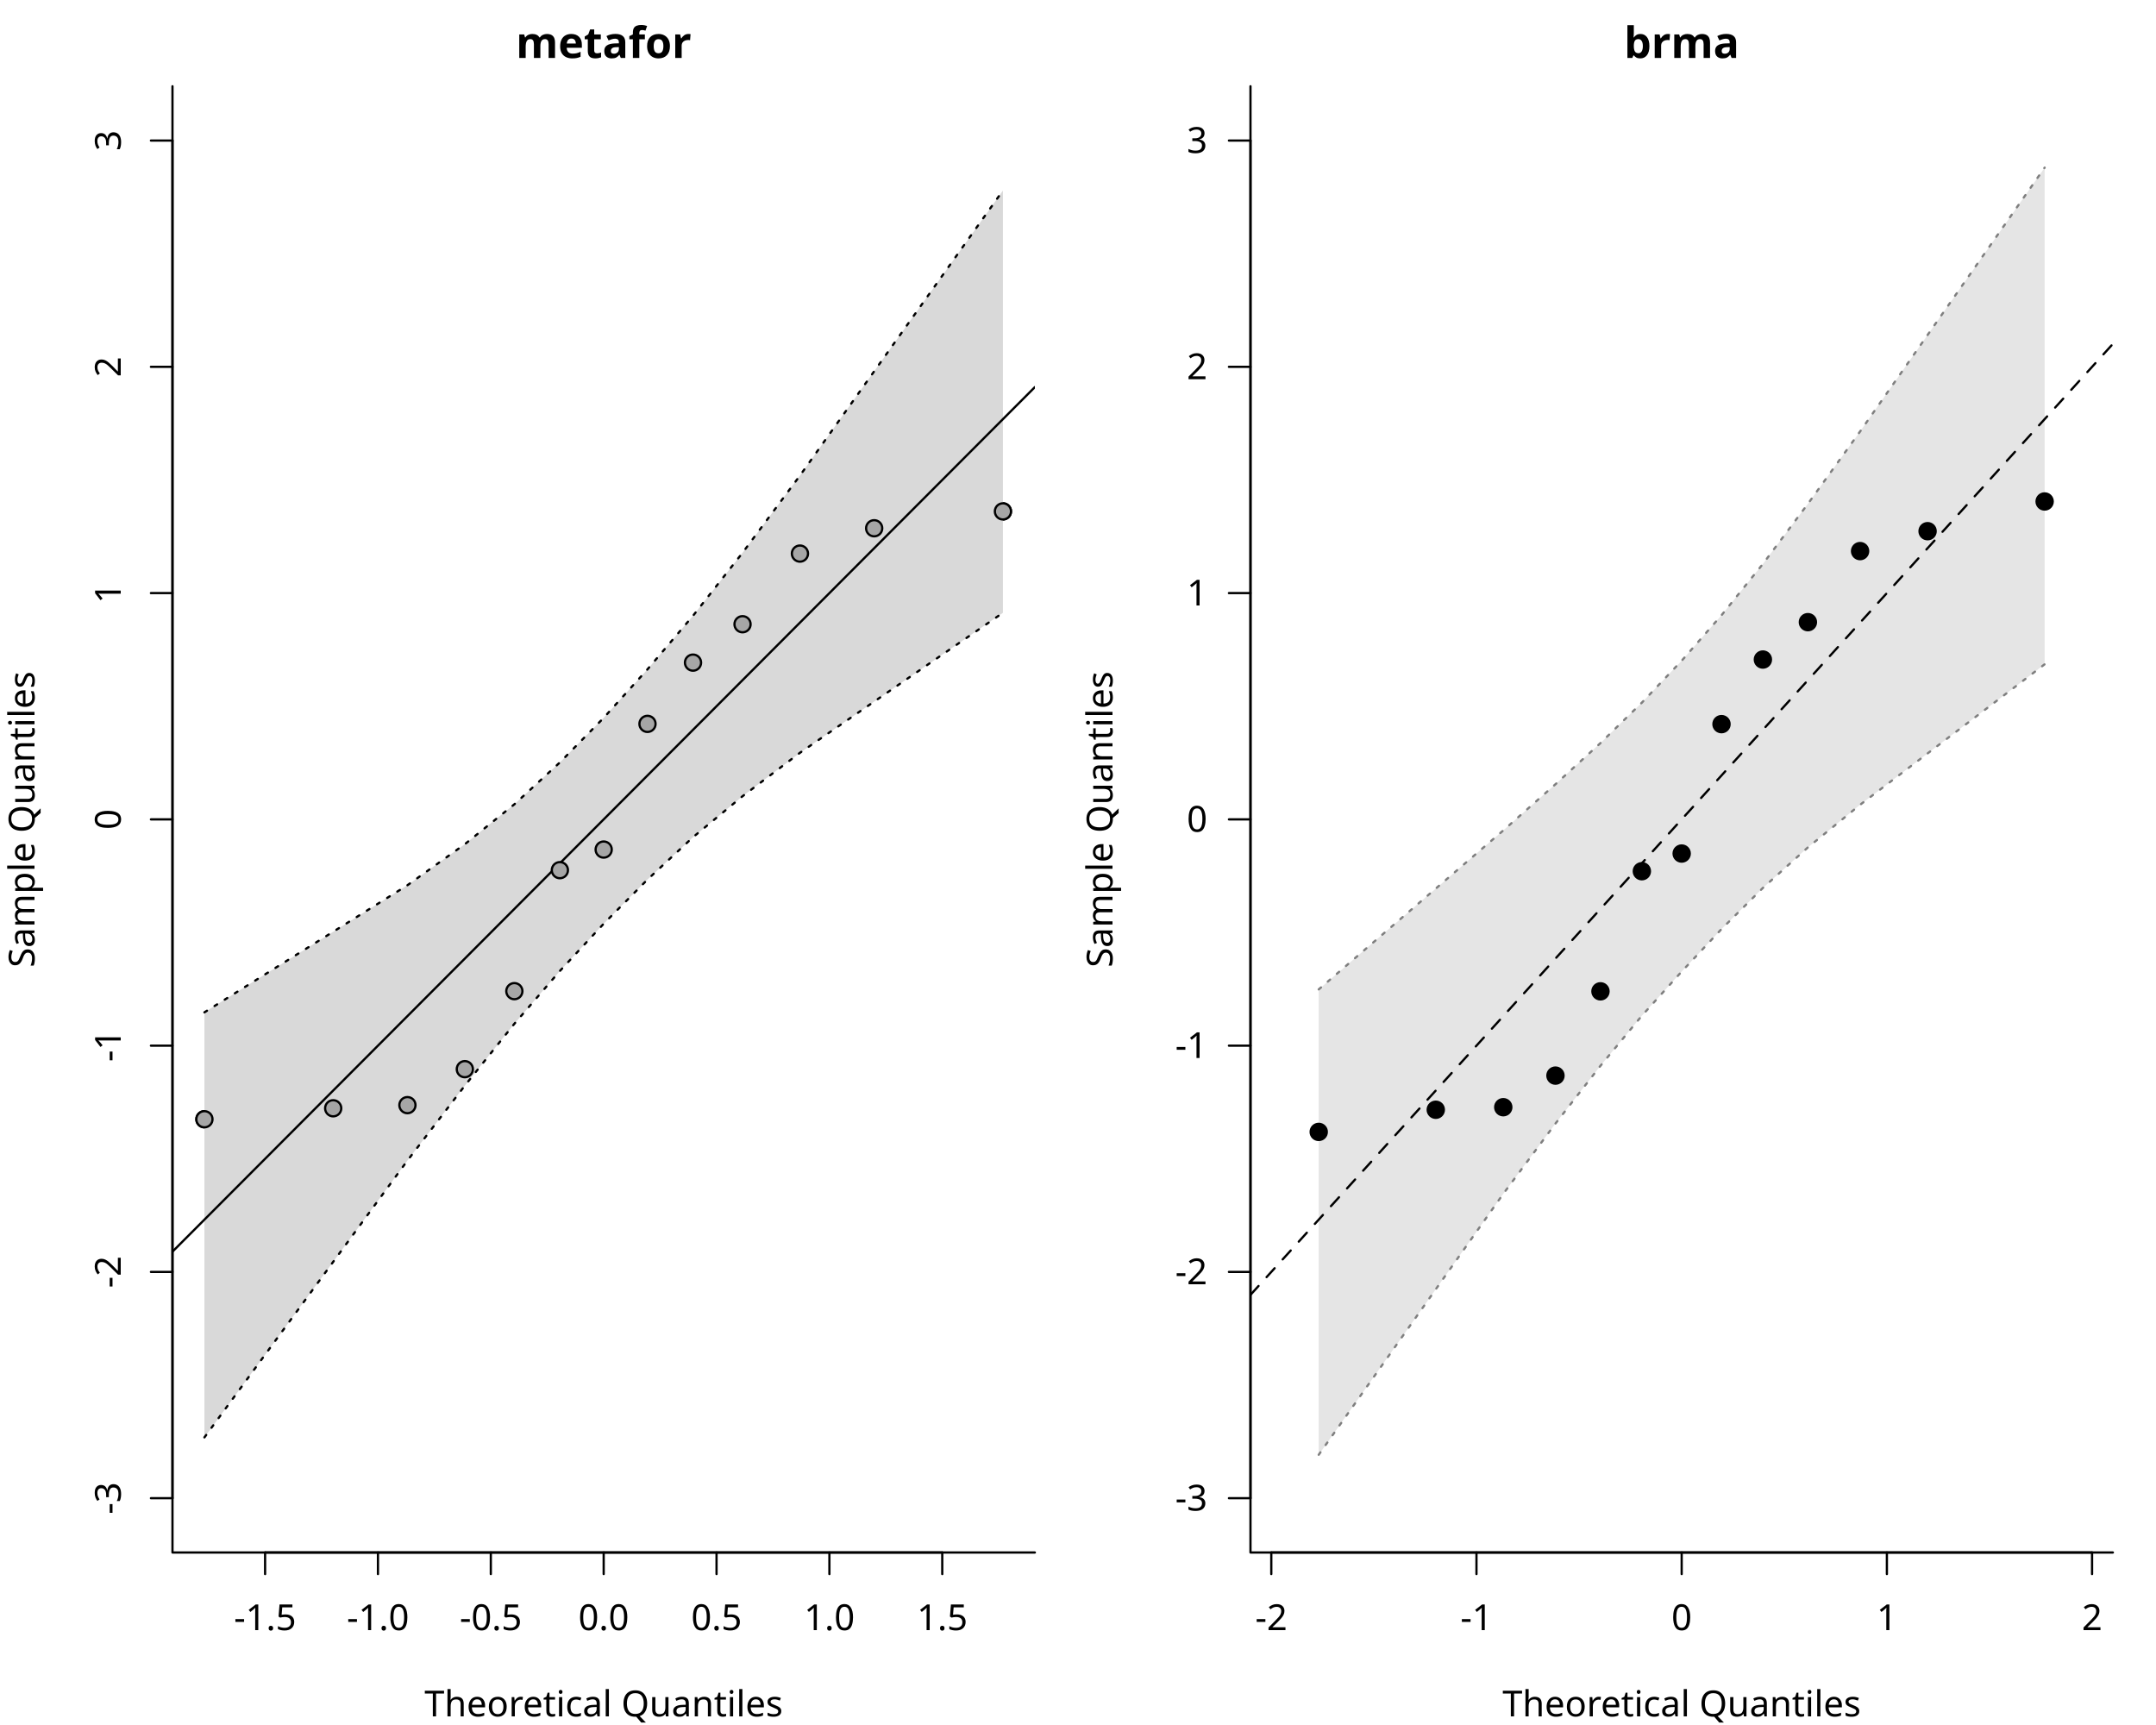
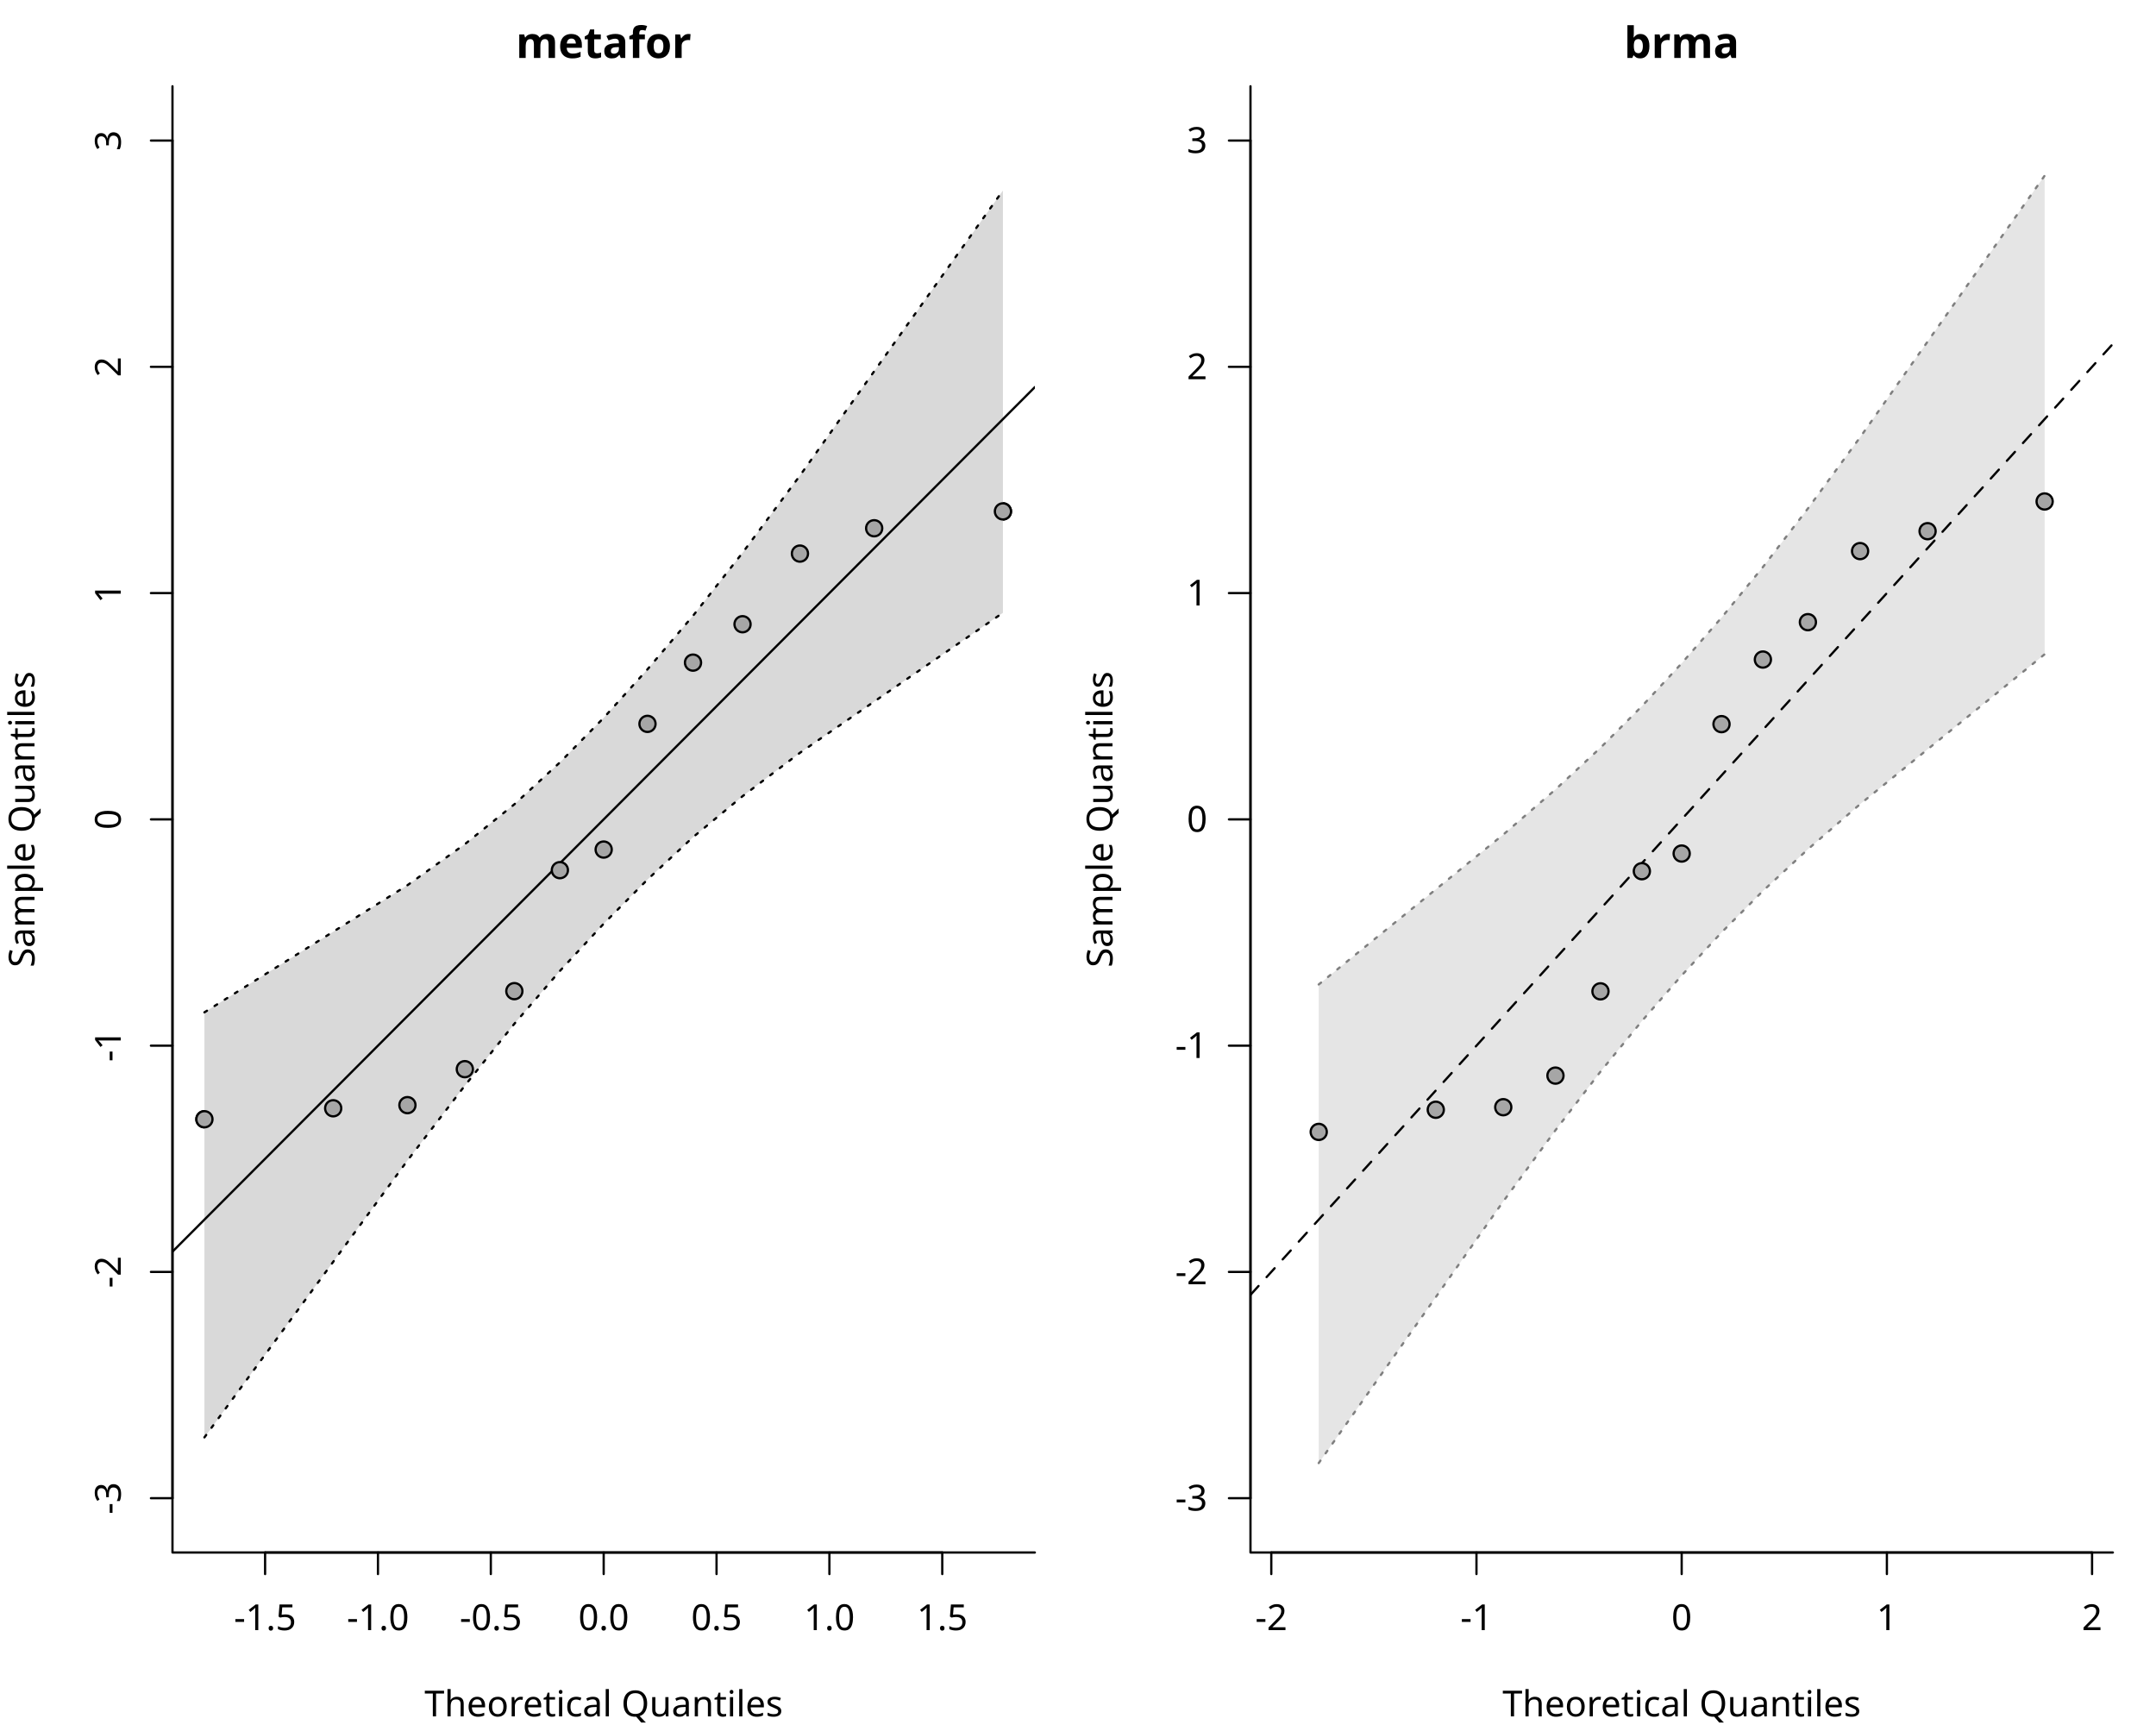
<svg xmlns="http://www.w3.org/2000/svg" class="svglite" data-engine-version="2.0" width="720.00pt" height="576.00pt" viewBox="0 0 720.00 576.00">
  <defs>
    <style type="text/css">
    .svglite line, .svglite polyline, .svglite polygon, .svglite path, .svglite rect, .svglite circle {
      fill: none;
      stroke: #000000;
      stroke-linecap: round;
      stroke-linejoin: round;
      stroke-miterlimit: 10.00;
    }
  </style>
  </defs>
  <rect width="100%" height="100%" style="stroke: none; fill: #FFFFFF;" />
  <defs>
    <clipPath id="cpMC4wMHw3MjAuMDB8MC4wMHw1NzYuMDA=">
      <rect x="0.00" y="0.00" width="720.00" height="576.00" />
    </clipPath>
  </defs>
  <g clip-path="url(#cpMC4wMHw3MjAuMDB8MC4wMHw1NzYuMDA=)">
</g>
  <defs>
    <clipPath id="cpNTcuNjB8MzQ1LjYwfDI4LjgwfDUxOC40MA==">
      <rect x="57.60" y="28.80" width="288.00" height="489.60" />
    </clipPath>
  </defs>
  <g clip-path="url(#cpNTcuNjB8MzQ1LjYwfDI4LjgwfDUxOC40MA==)">
    <circle cx="186.97" cy="290.56" r="2.70" style="stroke-width: 0.75; fill: #A6A6A6;" />
    <circle cx="136.06" cy="369.02" r="2.70" style="stroke-width: 0.75; fill: #A6A6A6;" />
    <circle cx="171.77" cy="330.96" r="2.70" style="stroke-width: 0.75; fill: #A6A6A6;" />
    <circle cx="68.27" cy="373.73" r="2.70" style="stroke-width: 0.75; fill: #A6A6A6;" />
    <circle cx="247.97" cy="208.44" r="2.70" style="stroke-width: 0.75; fill: #A6A6A6;" />
    <circle cx="201.60" cy="283.68" r="2.70" style="stroke-width: 0.75; fill: #A6A6A6;" />
    <circle cx="111.27" cy="370.07" r="2.70" style="stroke-width: 0.75; fill: #A6A6A6;" />
    <circle cx="334.93" cy="170.76" r="2.70" style="stroke-width: 0.75; fill: #A6A6A6;" />
    <circle cx="216.23" cy="241.71" r="2.70" style="stroke-width: 0.75; fill: #A6A6A6;" />
    <circle cx="155.23" cy="357.01" r="2.70" style="stroke-width: 0.75; fill: #A6A6A6;" />
    <circle cx="231.43" cy="221.26" r="2.70" style="stroke-width: 0.75; fill: #A6A6A6;" />
    <circle cx="291.93" cy="176.39" r="2.70" style="stroke-width: 0.75; fill: #A6A6A6;" />
    <circle cx="267.14" cy="184.85" r="2.70" style="stroke-width: 0.75; fill: #A6A6A6;" />
  </g>
  <g clip-path="url(#cpMC4wMHw3MjAuMDB8MC4wMHw1NzYuMDA=)">
    <line x1="88.53" y1="518.40" x2="314.67" y2="518.40" style="stroke-width: 0.75;" />
    <line x1="88.53" y1="518.40" x2="88.53" y2="525.60" style="stroke-width: 0.75;" />
    <line x1="126.22" y1="518.40" x2="126.22" y2="525.60" style="stroke-width: 0.75;" />
    <line x1="163.91" y1="518.40" x2="163.91" y2="525.60" style="stroke-width: 0.75;" />
    <line x1="201.60" y1="518.40" x2="201.60" y2="525.60" style="stroke-width: 0.75;" />
    <line x1="239.29" y1="518.40" x2="239.29" y2="525.60" style="stroke-width: 0.75;" />
    <line x1="276.98" y1="518.40" x2="276.98" y2="525.60" style="stroke-width: 0.75;" />
    <line x1="314.67" y1="518.40" x2="314.67" y2="525.60" style="stroke-width: 0.75;" />
    <text x="88.53" y="544.32" text-anchor="middle" style="font-size: 12.00px; font-family: sans;" textLength="20.68px" lengthAdjust="spacingAndGlyphs">-1.5</text>
    <text x="126.22" y="544.32" text-anchor="middle" style="font-size: 12.00px; font-family: sans;" textLength="20.68px" lengthAdjust="spacingAndGlyphs">-1.0</text>
    <text x="163.91" y="544.32" text-anchor="middle" style="font-size: 12.00px; font-family: sans;" textLength="20.68px" lengthAdjust="spacingAndGlyphs">-0.5</text>
    <text x="201.60" y="544.32" text-anchor="middle" style="font-size: 12.00px; font-family: sans;" textLength="16.68px" lengthAdjust="spacingAndGlyphs">0.0</text>
    <text x="239.29" y="544.32" text-anchor="middle" style="font-size: 12.00px; font-family: sans;" textLength="16.68px" lengthAdjust="spacingAndGlyphs">0.5</text>
    <text x="276.98" y="544.32" text-anchor="middle" style="font-size: 12.00px; font-family: sans;" textLength="16.68px" lengthAdjust="spacingAndGlyphs">1.0</text>
    <text x="314.67" y="544.32" text-anchor="middle" style="font-size: 12.00px; font-family: sans;" textLength="16.68px" lengthAdjust="spacingAndGlyphs">1.5</text>
    <line x1="57.60" y1="500.27" x2="57.60" y2="46.93" style="stroke-width: 0.75;" />
    <line x1="57.60" y1="500.27" x2="50.40" y2="500.27" style="stroke-width: 0.75;" />
    <line x1="57.60" y1="424.71" x2="50.40" y2="424.71" style="stroke-width: 0.75;" />
    <line x1="57.60" y1="349.16" x2="50.40" y2="349.16" style="stroke-width: 0.75;" />
    <line x1="57.60" y1="273.60" x2="50.40" y2="273.60" style="stroke-width: 0.75;" />
    <line x1="57.60" y1="198.04" x2="50.40" y2="198.04" style="stroke-width: 0.75;" />
    <line x1="57.60" y1="122.49" x2="50.40" y2="122.49" style="stroke-width: 0.75;" />
    <line x1="57.60" y1="46.93" x2="50.40" y2="46.93" style="stroke-width: 0.75;" />
    <text transform="translate(40.32,500.27) rotate(-90)" text-anchor="middle" style="font-size: 12.00px; font-family: sans;" textLength="10.67px" lengthAdjust="spacingAndGlyphs">-3</text>
    <text transform="translate(40.32,424.71) rotate(-90)" text-anchor="middle" style="font-size: 12.00px; font-family: sans;" textLength="10.67px" lengthAdjust="spacingAndGlyphs">-2</text>
    <text transform="translate(40.32,349.16) rotate(-90)" text-anchor="middle" style="font-size: 12.00px; font-family: sans;" textLength="10.67px" lengthAdjust="spacingAndGlyphs">-1</text>
    <text transform="translate(40.32,273.60) rotate(-90)" text-anchor="middle" style="font-size: 12.00px; font-family: sans;" textLength="6.67px" lengthAdjust="spacingAndGlyphs">0</text>
    <text transform="translate(40.32,198.04) rotate(-90)" text-anchor="middle" style="font-size: 12.00px; font-family: sans;" textLength="6.67px" lengthAdjust="spacingAndGlyphs">1</text>
    <text transform="translate(40.32,122.49) rotate(-90)" text-anchor="middle" style="font-size: 12.00px; font-family: sans;" textLength="6.67px" lengthAdjust="spacingAndGlyphs">2</text>
    <text transform="translate(40.32,46.93) rotate(-90)" text-anchor="middle" style="font-size: 12.00px; font-family: sans;" textLength="6.67px" lengthAdjust="spacingAndGlyphs">3</text>
    <polyline points="57.60,28.80 57.60,518.40 345.60,518.40 " style="stroke-width: 0.75;" />
  </g>
  <defs>
    <clipPath id="cpMC4wMHwzNjAuMDB8MC4wMHw1NzYuMDA=">
      <rect x="0.00" y="0.00" width="360.00" height="576.00" />
    </clipPath>
  </defs>
  <g clip-path="url(#cpMC4wMHwzNjAuMDB8MC4wMHw1NzYuMDA=)">
    <text x="201.60" y="19.36" text-anchor="middle" style="font-size: 14.40px; font-weight: bold; font-family: sans;" textLength="48.82px" lengthAdjust="spacingAndGlyphs">metafor</text>
    <text x="201.60" y="573.12" text-anchor="middle" style="font-size: 12.00px; font-family: sans;" textLength="113.40px" lengthAdjust="spacingAndGlyphs">Theoretical Quantiles</text>
    <text transform="translate(11.52,273.60) rotate(-90)" text-anchor="middle" style="font-size: 12.00px; font-family: sans;" textLength="94.73px" lengthAdjust="spacingAndGlyphs">Sample Quantiles</text>
  </g>
  <g clip-path="url(#cpNTcuNjB8MzQ1LjYwfDI4LjgwfDUxOC40MA==)">
    <polygon points="68.27,479.96 111.27,421.34 136.06,387.53 155.23,362.51 171.77,341.86 186.97,324.22 201.60,308.45 216.23,293.69 231.43,279.55 247.97,265.87 267.14,251.37 291.93,234.27 334.93,204.62 334.93,63.62 291.93,123.99 267.14,158.81 247.97,184.59 231.43,205.62 216.23,223.50 201.60,239.70 186.97,254.59 171.77,268.57 155.23,281.89 136.06,295.59 111.27,311.12 68.27,338.03 " style="stroke-width: 0.75; stroke: none; fill: #D9D9D9;" />
    <polyline points="68.27,479.96 111.27,421.34 136.06,387.53 155.23,362.51 171.77,341.86 186.97,324.22 201.60,308.45 216.23,293.69 231.43,279.55 247.97,265.87 267.14,251.37 291.93,234.27 334.93,204.62 " style="stroke-width: 0.75; stroke-dasharray: 1.00,3.00;" />
    <polyline points="68.27,338.03 111.27,311.12 136.06,295.59 155.23,281.89 171.77,268.57 186.97,254.59 201.60,239.70 216.23,223.50 231.43,205.62 247.97,184.59 267.14,158.81 291.93,123.99 334.93,63.62 " style="stroke-width: 0.75; stroke-dasharray: 1.00,3.00;" />
    <line x1="57.60" y1="417.94" x2="345.60" y2="129.26" style="stroke-width: 0.75;" />
    <circle cx="186.97" cy="290.56" r="2.70" style="stroke-width: 0.75; fill: #A6A6A6;" />
    <circle cx="136.06" cy="369.02" r="2.70" style="stroke-width: 0.75; fill: #A6A6A6;" />
    <circle cx="171.77" cy="330.96" r="2.70" style="stroke-width: 0.75; fill: #A6A6A6;" />
    <circle cx="68.27" cy="373.73" r="2.70" style="stroke-width: 0.75; fill: #A6A6A6;" />
    <circle cx="247.97" cy="208.44" r="2.70" style="stroke-width: 0.75; fill: #A6A6A6;" />
    <circle cx="201.60" cy="283.68" r="2.70" style="stroke-width: 0.75; fill: #A6A6A6;" />
    <circle cx="111.27" cy="370.07" r="2.70" style="stroke-width: 0.75; fill: #A6A6A6;" />
    <circle cx="334.93" cy="170.76" r="2.70" style="stroke-width: 0.75; fill: #A6A6A6;" />
    <circle cx="216.23" cy="241.71" r="2.70" style="stroke-width: 0.75; fill: #A6A6A6;" />
    <circle cx="155.23" cy="357.01" r="2.70" style="stroke-width: 0.75; fill: #A6A6A6;" />
    <circle cx="231.43" cy="221.26" r="2.70" style="stroke-width: 0.75; fill: #A6A6A6;" />
    <circle cx="291.93" cy="176.39" r="2.70" style="stroke-width: 0.75; fill: #A6A6A6;" />
    <circle cx="267.14" cy="184.85" r="2.70" style="stroke-width: 0.75; fill: #A6A6A6;" />
  </g>
  <defs>
    <clipPath id="cpNDE3LjYwfDcwNS42MHwyOC44MHw1MTguNDA=">
      <rect x="417.60" y="28.80" width="288.00" height="489.60" />
    </clipPath>
  </defs>
  <g clip-path="url(#cpNDE3LjYwfDcwNS42MHwyOC44MHw1MTguNDA=)">
</g>
  <g clip-path="url(#cpMC4wMHw3MjAuMDB8MC4wMHw1NzYuMDA=)">
    <line x1="424.55" y1="518.40" x2="698.65" y2="518.40" style="stroke-width: 0.75;" />
    <line x1="424.55" y1="518.40" x2="424.55" y2="525.60" style="stroke-width: 0.75;" />
    <line x1="493.07" y1="518.40" x2="493.07" y2="525.60" style="stroke-width: 0.75;" />
    <line x1="561.60" y1="518.40" x2="561.60" y2="525.60" style="stroke-width: 0.75;" />
    <line x1="630.13" y1="518.40" x2="630.13" y2="525.60" style="stroke-width: 0.75;" />
    <line x1="698.65" y1="518.40" x2="698.65" y2="525.60" style="stroke-width: 0.75;" />
    <text x="424.55" y="544.32" text-anchor="middle" style="font-size: 12.00px; font-family: sans;" textLength="10.67px" lengthAdjust="spacingAndGlyphs">-2</text>
    <text x="493.07" y="544.32" text-anchor="middle" style="font-size: 12.00px; font-family: sans;" textLength="10.67px" lengthAdjust="spacingAndGlyphs">-1</text>
    <text x="561.60" y="544.32" text-anchor="middle" style="font-size: 12.00px; font-family: sans;" textLength="6.67px" lengthAdjust="spacingAndGlyphs">0</text>
    <text x="630.13" y="544.32" text-anchor="middle" style="font-size: 12.00px; font-family: sans;" textLength="6.67px" lengthAdjust="spacingAndGlyphs">1</text>
    <text x="698.65" y="544.32" text-anchor="middle" style="font-size: 12.00px; font-family: sans;" textLength="6.67px" lengthAdjust="spacingAndGlyphs">2</text>
    <line x1="417.60" y1="500.27" x2="417.60" y2="46.93" style="stroke-width: 0.75;" />
    <line x1="417.60" y1="500.27" x2="410.40" y2="500.27" style="stroke-width: 0.75;" />
    <line x1="417.60" y1="424.71" x2="410.40" y2="424.71" style="stroke-width: 0.75;" />
    <line x1="417.60" y1="349.16" x2="410.40" y2="349.16" style="stroke-width: 0.75;" />
    <line x1="417.60" y1="273.60" x2="410.40" y2="273.60" style="stroke-width: 0.75;" />
    <line x1="417.60" y1="198.04" x2="410.40" y2="198.04" style="stroke-width: 0.75;" />
    <line x1="417.60" y1="122.49" x2="410.40" y2="122.49" style="stroke-width: 0.75;" />
    <line x1="417.60" y1="46.93" x2="410.40" y2="46.93" style="stroke-width: 0.75;" />
    <text x="403.20" y="504.40" text-anchor="end" style="font-size: 12.00px; font-family: sans;" textLength="10.67px" lengthAdjust="spacingAndGlyphs">-3</text>
    <text x="403.20" y="428.84" text-anchor="end" style="font-size: 12.00px; font-family: sans;" textLength="10.67px" lengthAdjust="spacingAndGlyphs">-2</text>
    <text x="403.20" y="353.28" text-anchor="end" style="font-size: 12.00px; font-family: sans;" textLength="10.67px" lengthAdjust="spacingAndGlyphs">-1</text>
    <text x="403.20" y="277.73" text-anchor="end" style="font-size: 12.00px; font-family: sans;" textLength="6.67px" lengthAdjust="spacingAndGlyphs">0</text>
    <text x="403.20" y="202.17" text-anchor="end" style="font-size: 12.00px; font-family: sans;" textLength="6.67px" lengthAdjust="spacingAndGlyphs">1</text>
    <text x="403.20" y="126.62" text-anchor="end" style="font-size: 12.00px; font-family: sans;" textLength="6.67px" lengthAdjust="spacingAndGlyphs">2</text>
    <text x="403.20" y="51.06" text-anchor="end" style="font-size: 12.00px; font-family: sans;" textLength="6.67px" lengthAdjust="spacingAndGlyphs">3</text>
    <polyline points="417.60,28.80 417.60,518.40 705.60,518.40 " style="stroke-width: 0.75;" />
  </g>
  <defs>
    <clipPath id="cpMzYwLjAwfDcyMC4wMHwwLjAwfDU3Ni4wMA==">
      <rect x="360.00" y="0.00" width="360.00" height="576.00" />
    </clipPath>
  </defs>
  <g clip-path="url(#cpMzYwLjAwfDcyMC4wMHwwLjAwfDU3Ni4wMA==)">
    <text x="561.60" y="19.36" text-anchor="middle" style="font-size: 14.40px; font-weight: bold; font-family: sans;" textLength="32.81px" lengthAdjust="spacingAndGlyphs">brma</text>
    <text x="561.60" y="573.12" text-anchor="middle" style="font-size: 12.00px; font-family: sans;" textLength="113.40px" lengthAdjust="spacingAndGlyphs">Theoretical Quantiles</text>
    <text transform="translate(371.52,273.60) rotate(-90)" text-anchor="middle" style="font-size: 12.00px; font-family: sans;" textLength="94.73px" lengthAdjust="spacingAndGlyphs">Sample Quantiles</text>
  </g>
  <g clip-path="url(#cpNDE3LjYwfDcwNS42MHwyOC44MHw1MTguNDA=)">
-     <polygon points="440.39,485.76 479.48,430.50 502.02,398.63 519.45,375.17 534.48,355.88 548.30,339.17 561.60,324.42 574.90,310.23 588.72,296.49 603.75,282.96 621.18,268.73 643.72,251.58 682.81,221.82 682.81,55.98 643.72,111.86 621.18,144.08 603.75,168.24 588.72,188.31 574.90,205.44 561.60,220.63 548.30,234.63 534.48,248.12 519.45,261.87 502.02,277.30 479.48,296.71 440.39,330.37 " style="stroke-width: 0.75; stroke: none; fill: #E5E5E5;" />
-     <polyline points="440.39,485.76 479.48,430.50 502.02,398.63 519.45,375.17 534.48,355.88 548.30,339.17 561.60,324.42 574.90,310.23 588.72,296.49 603.75,282.96 621.18,268.73 643.72,251.58 682.81,221.82 " style="stroke-width: 0.75; stroke: #7F7F7F; stroke-dasharray: 1.00,3.00;" />
-     <polyline points="440.39,330.37 479.48,296.71 502.02,277.30 519.45,261.87 534.48,248.12 548.30,234.63 561.60,220.63 574.90,205.44 588.72,188.31 603.75,168.24 621.18,144.08 643.72,111.86 682.81,55.98 " style="stroke-width: 0.75; stroke: #7F7F7F; stroke-dasharray: 1.00,3.00;" />
+     <polygon points="440.39,488.54 479.48,433.13 502.02,401.17 519.45,377.40 534.48,357.84 548.30,340.95 561.60,325.71 574.90,311.37 588.72,297.51 603.75,283.58 621.18,268.52 643.72,250.21 682.81,218.47 682.81,58.66 643.72,114.07 621.18,146.03 603.75,169.80 588.72,189.36 574.90,206.25 561.60,221.49 548.30,235.83 534.48,249.69 519.45,263.62 502.02,278.68 479.48,296.99 440.39,328.73 " style="stroke-width: 0.75; stroke: none; fill: #E5E5E5;" />
+     <polyline points="440.39,488.54 479.48,433.13 502.02,401.17 519.45,377.40 534.48,357.84 548.30,340.95 561.60,325.71 574.90,311.37 588.72,297.51 603.75,283.58 621.18,268.52 643.72,250.21 682.81,218.47 " style="stroke-width: 0.75; stroke: #7F7F7F; stroke-dasharray: 1.00,3.00;" />
+     <polyline points="440.39,328.73 479.48,296.99 502.02,278.68 519.45,263.62 534.48,249.69 548.30,235.83 561.60,221.49 574.90,206.25 588.72,189.36 603.75,169.80 621.18,146.03 643.72,114.07 682.81,58.66 " style="stroke-width: 0.75; stroke: #7F7F7F; stroke-dasharray: 1.00,3.00;" />
    <line x1="417.60" y1="432.37" x2="705.60" y2="114.83" style="stroke-width: 0.75; stroke-dasharray: 4.00,4.00;" />
-     <circle cx="440.39" cy="377.96" r="2.70" style="stroke-width: 0.75; fill: #000000;" />
-     <circle cx="479.48" cy="370.56" r="2.70" style="stroke-width: 0.75; fill: #000000;" />
-     <circle cx="502.02" cy="369.71" r="2.70" style="stroke-width: 0.75; fill: #000000;" />
-     <circle cx="519.45" cy="359.16" r="2.70" style="stroke-width: 0.75; fill: #000000;" />
-     <circle cx="534.48" cy="331.02" r="2.70" style="stroke-width: 0.75; fill: #000000;" />
-     <circle cx="548.30" cy="290.91" r="2.70" style="stroke-width: 0.75; fill: #000000;" />
-     <circle cx="561.60" cy="285.01" r="2.70" style="stroke-width: 0.75; fill: #000000;" />
-     <circle cx="574.90" cy="241.80" r="2.70" style="stroke-width: 0.75; fill: #000000;" />
-     <circle cx="588.72" cy="220.23" r="2.70" style="stroke-width: 0.75; fill: #000000;" />
-     <circle cx="603.75" cy="207.75" r="2.70" style="stroke-width: 0.75; fill: #000000;" />
-     <circle cx="621.18" cy="184.02" r="2.70" style="stroke-width: 0.75; fill: #000000;" />
-     <circle cx="643.72" cy="177.37" r="2.70" style="stroke-width: 0.75; fill: #000000;" />
-     <circle cx="682.81" cy="167.45" r="2.70" style="stroke-width: 0.75; fill: #000000;" />
+     <circle cx="440.39" cy="377.96" r="2.70" style="stroke-width: 0.75; fill: #A6A6A6;" />
+     <circle cx="479.48" cy="370.56" r="2.70" style="stroke-width: 0.75; fill: #A6A6A6;" />
+     <circle cx="502.02" cy="369.71" r="2.70" style="stroke-width: 0.75; fill: #A6A6A6;" />
+     <circle cx="519.45" cy="359.16" r="2.70" style="stroke-width: 0.75; fill: #A6A6A6;" />
+     <circle cx="534.48" cy="331.02" r="2.70" style="stroke-width: 0.75; fill: #A6A6A6;" />
+     <circle cx="548.30" cy="290.91" r="2.70" style="stroke-width: 0.75; fill: #A6A6A6;" />
+     <circle cx="561.60" cy="285.01" r="2.70" style="stroke-width: 0.75; fill: #A6A6A6;" />
+     <circle cx="574.90" cy="241.80" r="2.70" style="stroke-width: 0.75; fill: #A6A6A6;" />
+     <circle cx="588.72" cy="220.23" r="2.70" style="stroke-width: 0.75; fill: #A6A6A6;" />
+     <circle cx="603.75" cy="207.75" r="2.70" style="stroke-width: 0.75; fill: #A6A6A6;" />
+     <circle cx="621.18" cy="184.02" r="2.70" style="stroke-width: 0.75; fill: #A6A6A6;" />
+     <circle cx="643.72" cy="177.37" r="2.70" style="stroke-width: 0.75; fill: #A6A6A6;" />
+     <circle cx="682.81" cy="167.45" r="2.70" style="stroke-width: 0.75; fill: #A6A6A6;" />
  </g>
</svg>
